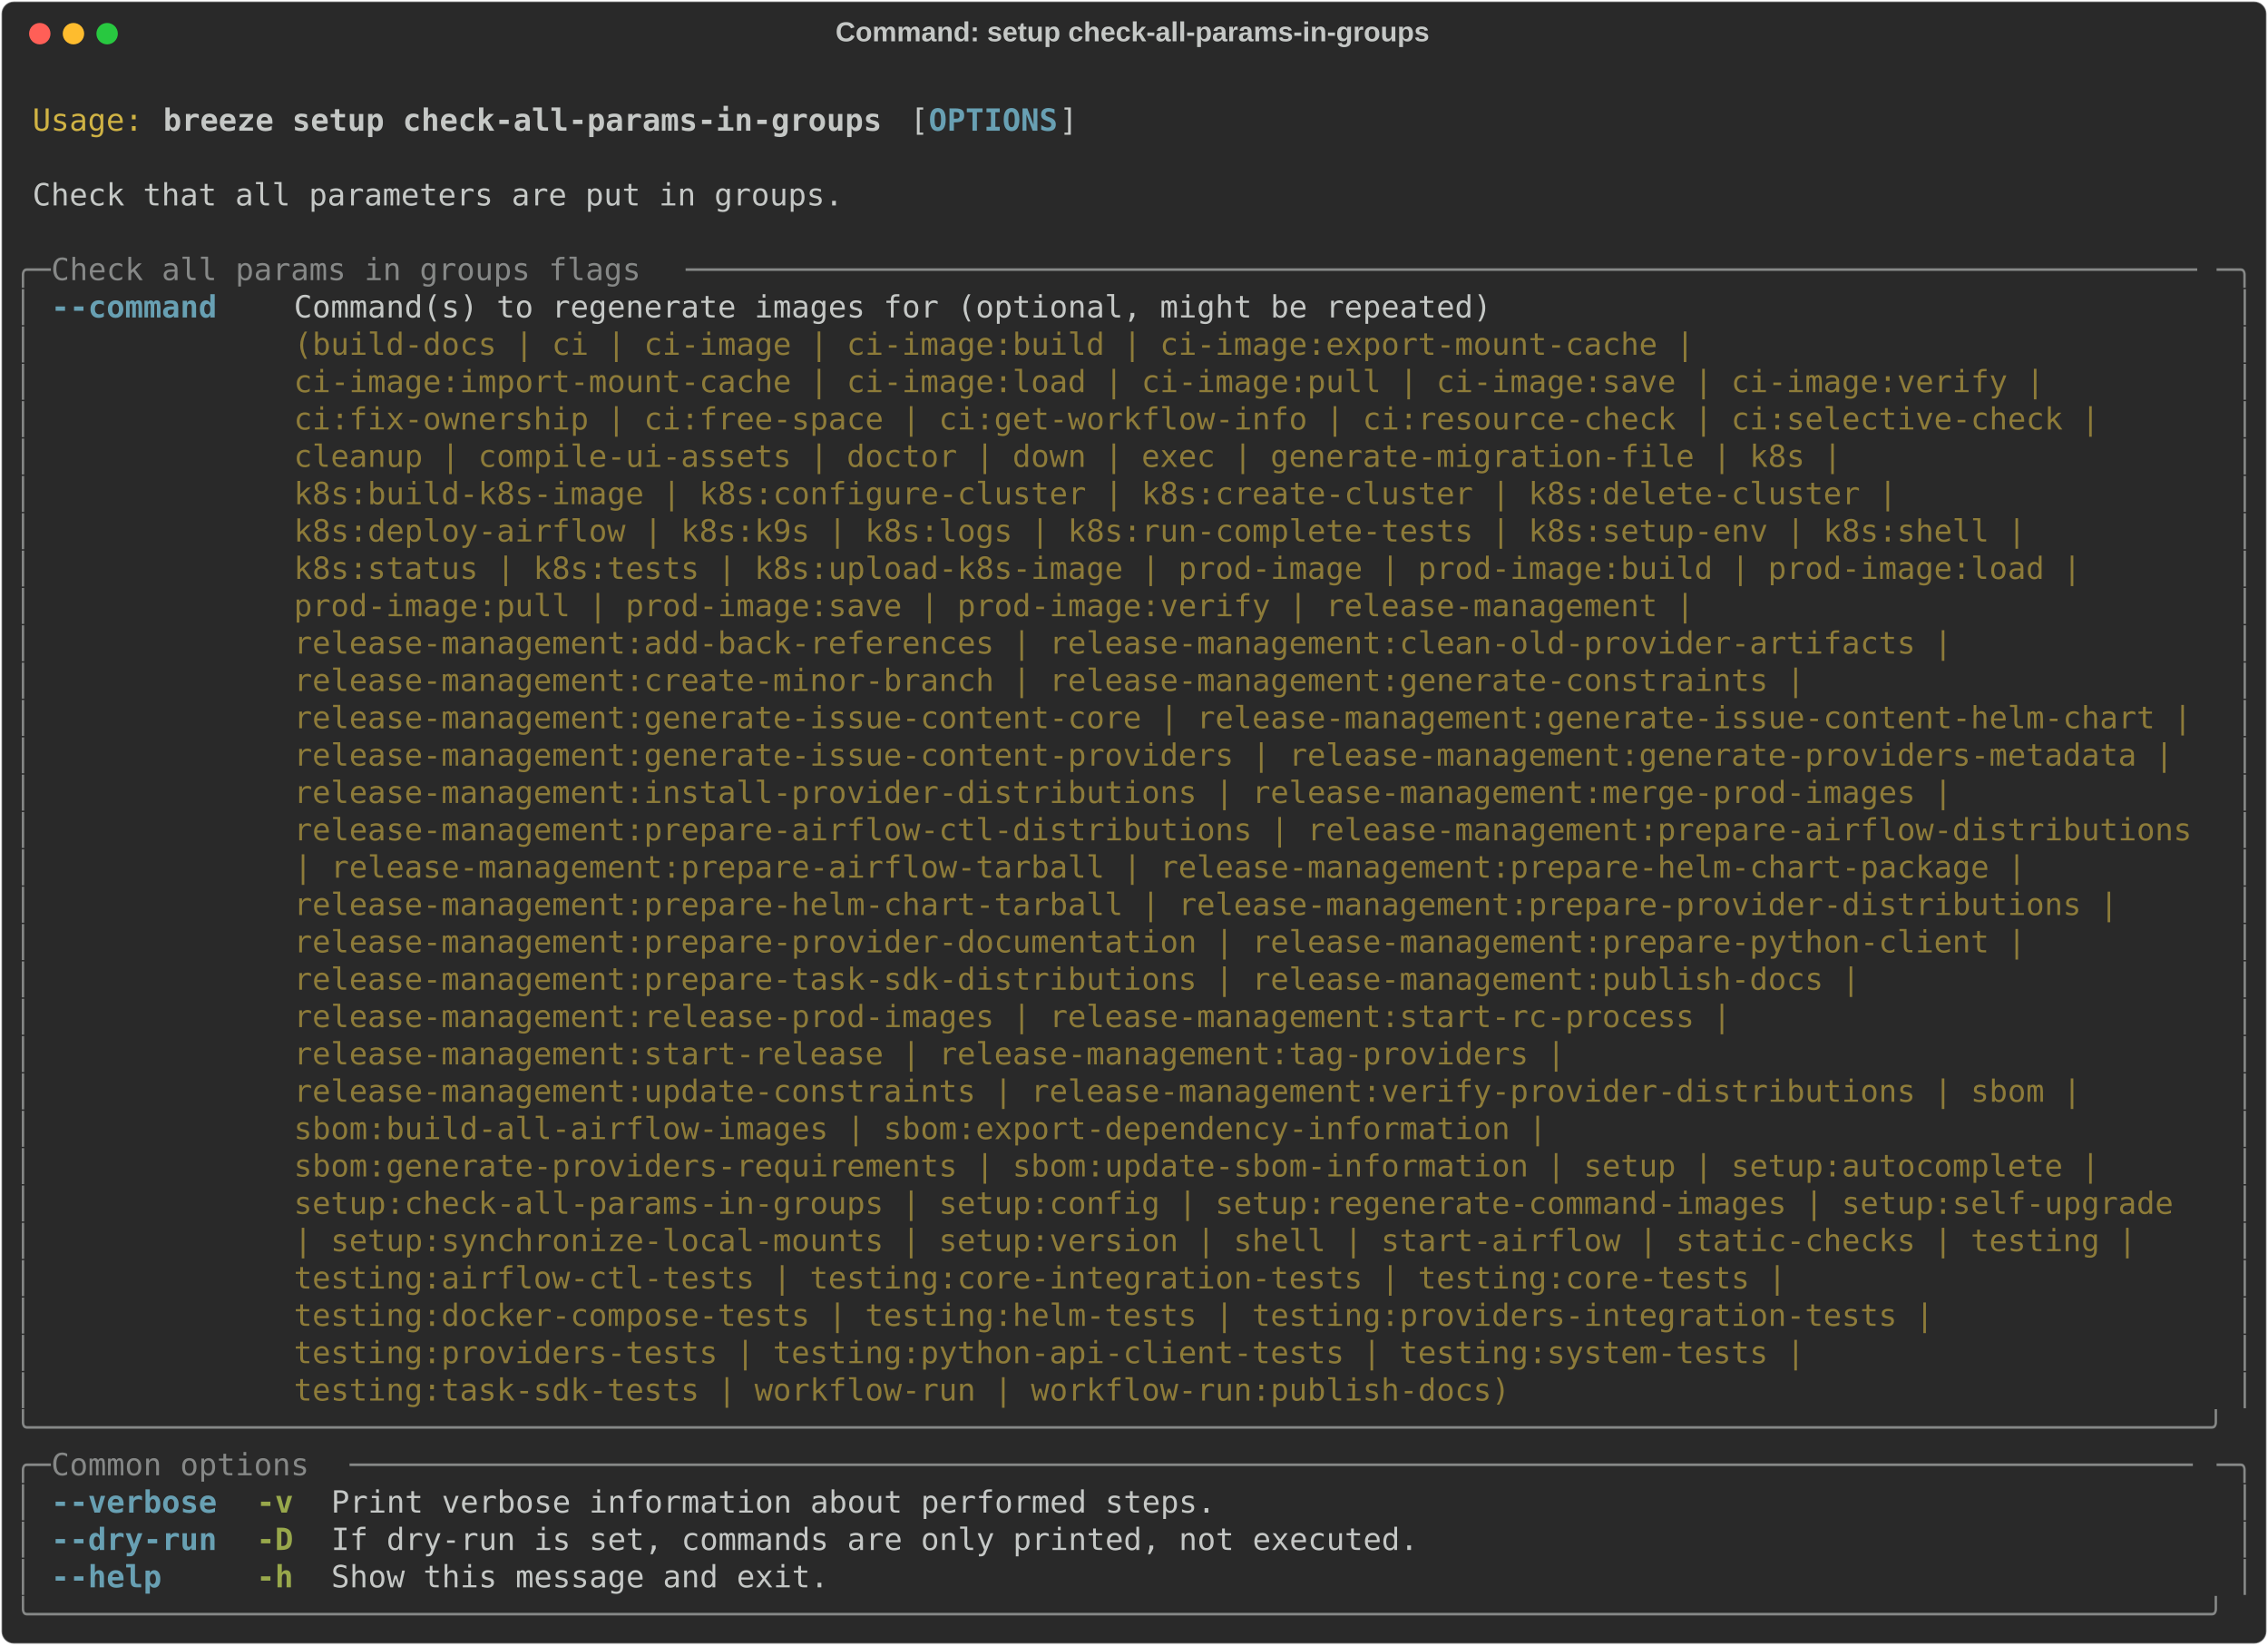
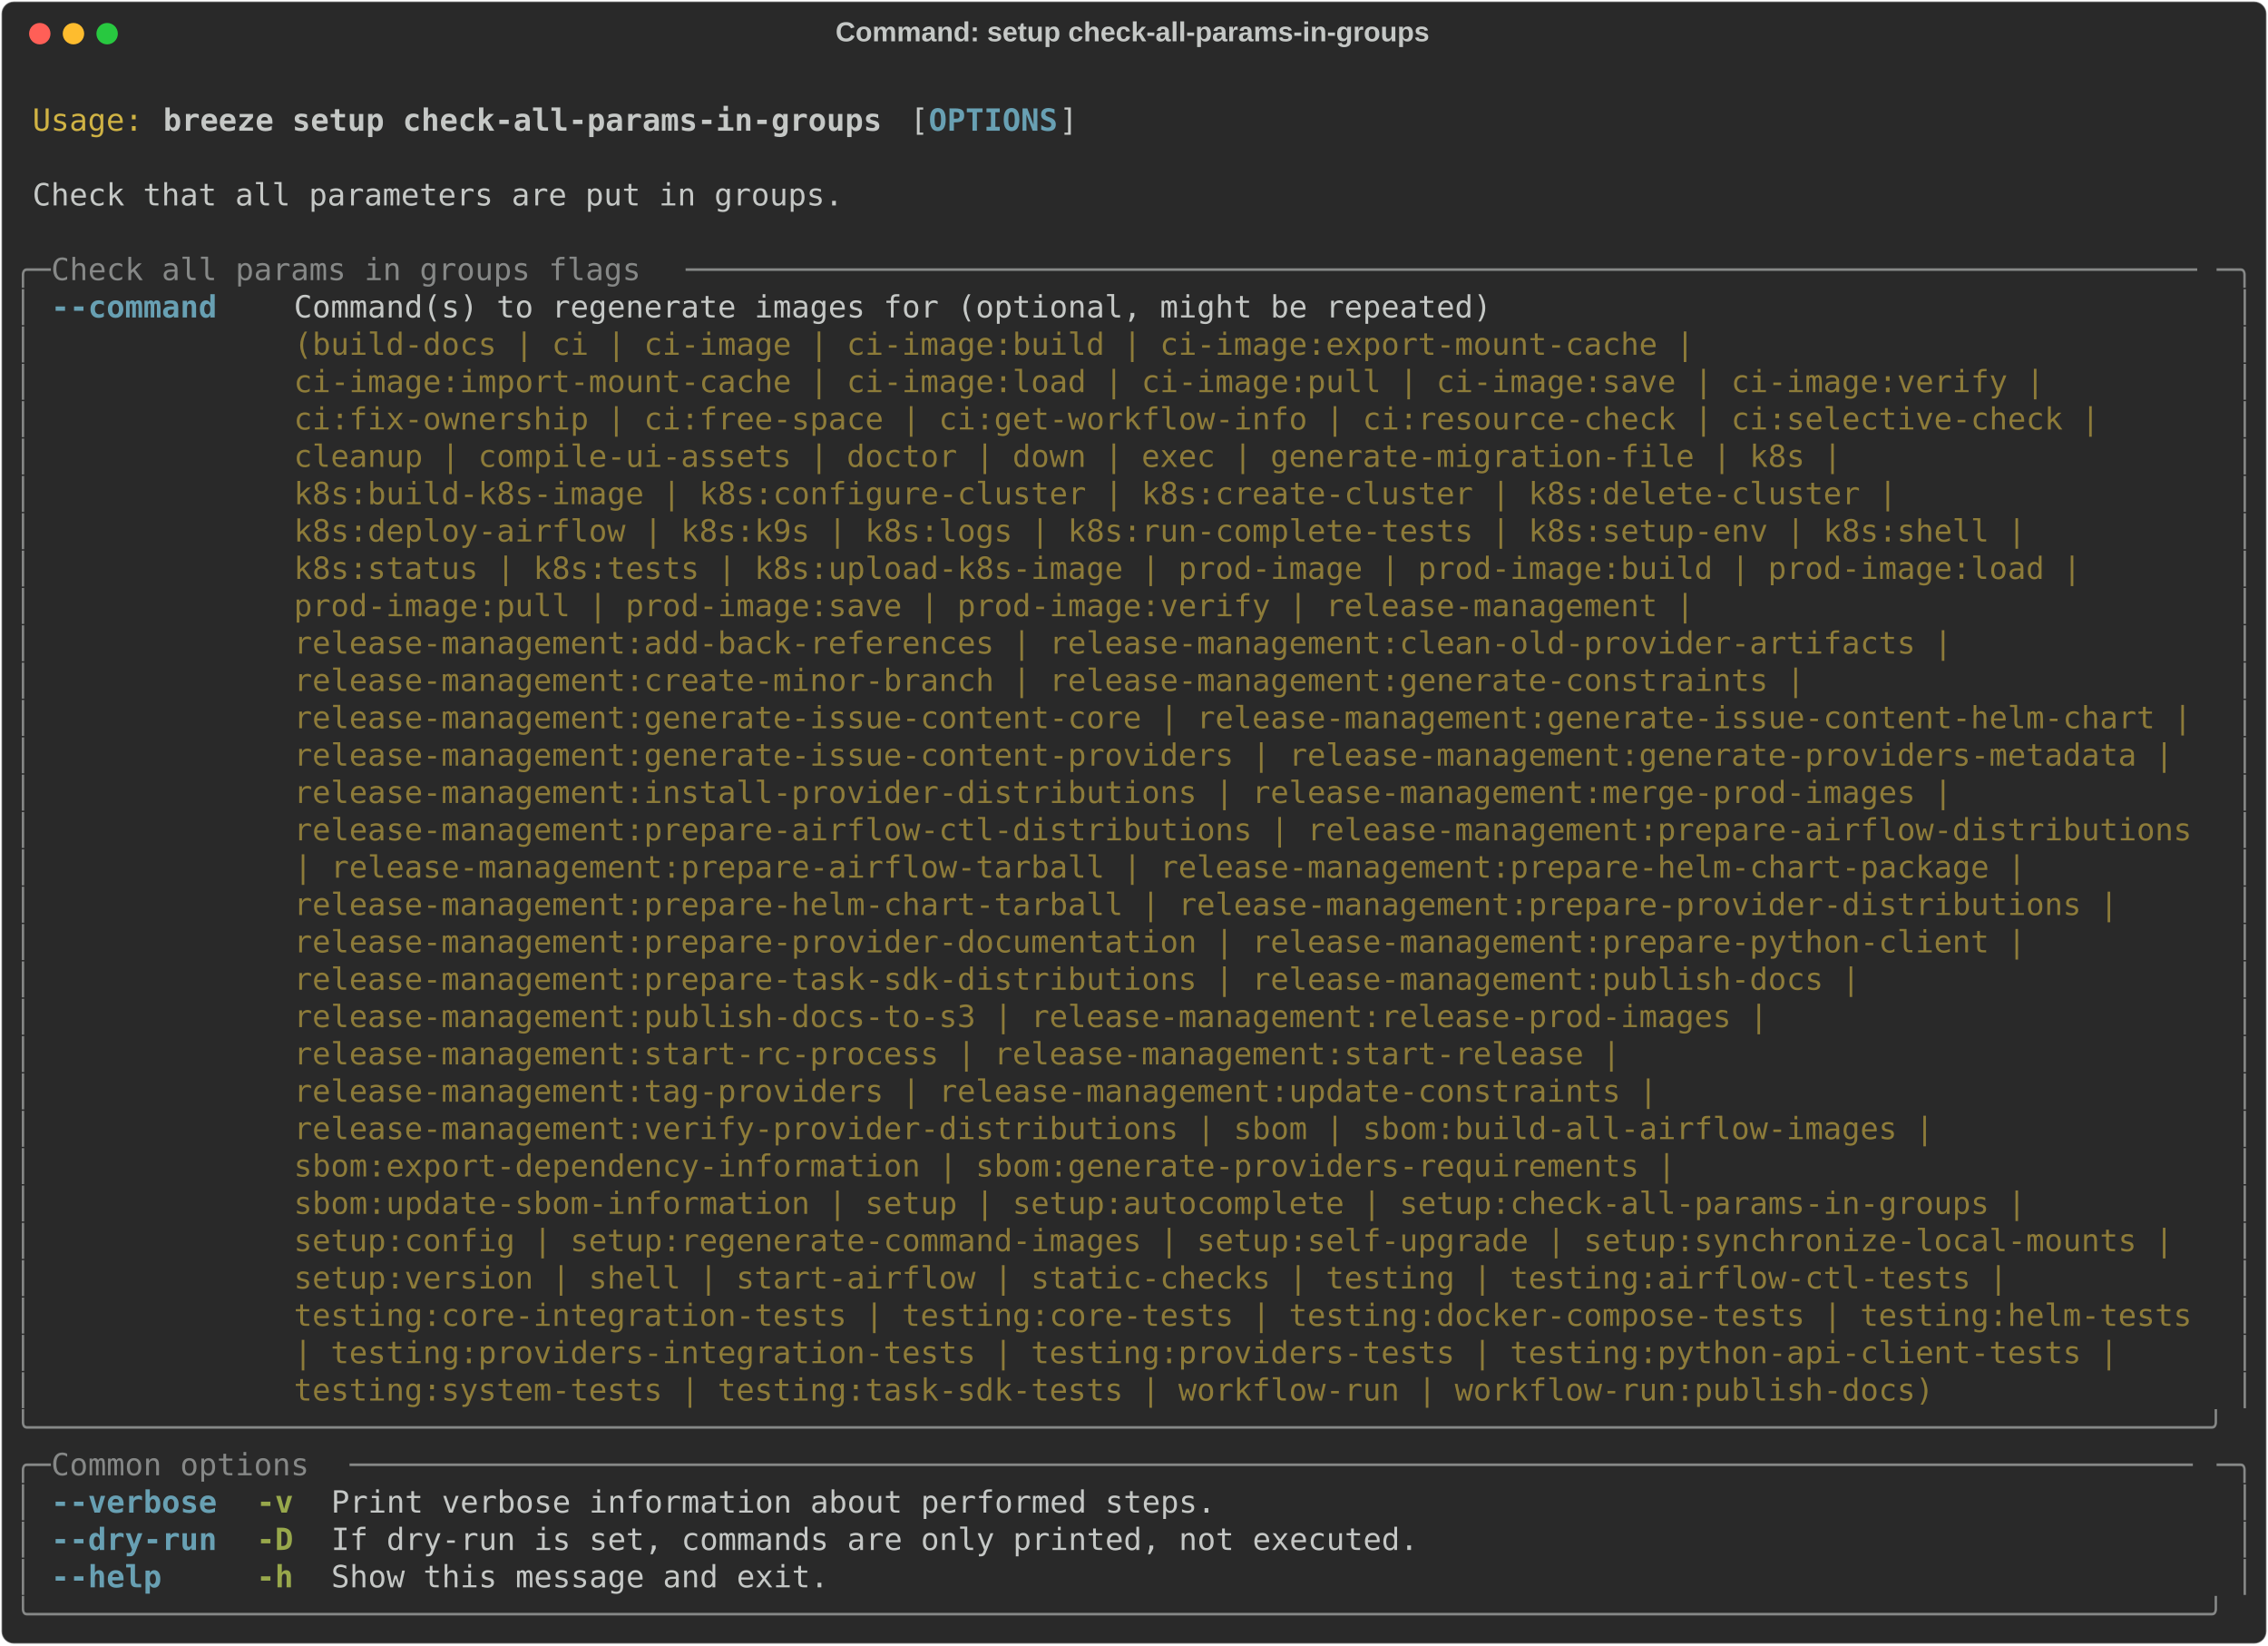
<svg xmlns="http://www.w3.org/2000/svg" class="rich-terminal" viewBox="0 0 1482 1074.8">
  <style>

    @font-face {
        font-family: "Fira Code";
        src: local("FiraCode-Regular"),
                url("https://cdnjs.cloudflare.com/ajax/libs/firacode/6.2.0/woff2/FiraCode-Regular.woff2") format("woff2"),
                url("https://cdnjs.cloudflare.com/ajax/libs/firacode/6.2.0/woff/FiraCode-Regular.woff") format("woff");
        font-style: normal;
        font-weight: 400;
    }
    @font-face {
        font-family: "Fira Code";
        src: local("FiraCode-Bold"),
                url("https://cdnjs.cloudflare.com/ajax/libs/firacode/6.2.0/woff2/FiraCode-Bold.woff2") format("woff2"),
                url("https://cdnjs.cloudflare.com/ajax/libs/firacode/6.2.0/woff/FiraCode-Bold.woff") format("woff");
        font-style: bold;
        font-weight: 700;
    }

    .breeze-setup-check-all-params-in-groups-matrix {
        font-family: Fira Code, monospace;
        font-size: 20px;
        line-height: 24.4px;
        font-variant-east-asian: full-width;
    }

    .breeze-setup-check-all-params-in-groups-title {
        font-size: 18px;
        font-weight: bold;
        font-family: arial;
    }

    .breeze-setup-check-all-params-in-groups-r1 { fill: #c5c8c6 }
.breeze-setup-check-all-params-in-groups-r2 { fill: #d0b344 }
.breeze-setup-check-all-params-in-groups-r3 { fill: #c5c8c6;font-weight: bold }
.breeze-setup-check-all-params-in-groups-r4 { fill: #68a0b3;font-weight: bold }
.breeze-setup-check-all-params-in-groups-r5 { fill: #868887 }
.breeze-setup-check-all-params-in-groups-r6 { fill: #8d7b39 }
.breeze-setup-check-all-params-in-groups-r7 { fill: #98a84b;font-weight: bold }
    </style>
  <defs>
    <clipPath id="breeze-setup-check-all-params-in-groups-clip-terminal">
      <rect x="0" y="0" width="1463.0" height="1023.8" />
    </clipPath>
    <clipPath id="breeze-setup-check-all-params-in-groups-line-0">
      <rect x="0" y="1.5" width="1464" height="24.65" />
    </clipPath>
    <clipPath id="breeze-setup-check-all-params-in-groups-line-1">
      <rect x="0" y="25.9" width="1464" height="24.65" />
    </clipPath>
    <clipPath id="breeze-setup-check-all-params-in-groups-line-2">
      <rect x="0" y="50.3" width="1464" height="24.65" />
    </clipPath>
    <clipPath id="breeze-setup-check-all-params-in-groups-line-3">
      <rect x="0" y="74.7" width="1464" height="24.65" />
    </clipPath>
    <clipPath id="breeze-setup-check-all-params-in-groups-line-4">
      <rect x="0" y="99.1" width="1464" height="24.65" />
    </clipPath>
    <clipPath id="breeze-setup-check-all-params-in-groups-line-5">
      <rect x="0" y="123.5" width="1464" height="24.65" />
    </clipPath>
    <clipPath id="breeze-setup-check-all-params-in-groups-line-6">
      <rect x="0" y="147.9" width="1464" height="24.65" />
    </clipPath>
    <clipPath id="breeze-setup-check-all-params-in-groups-line-7">
      <rect x="0" y="172.3" width="1464" height="24.65" />
    </clipPath>
    <clipPath id="breeze-setup-check-all-params-in-groups-line-8">
      <rect x="0" y="196.7" width="1464" height="24.65" />
    </clipPath>
    <clipPath id="breeze-setup-check-all-params-in-groups-line-9">
      <rect x="0" y="221.1" width="1464" height="24.65" />
    </clipPath>
    <clipPath id="breeze-setup-check-all-params-in-groups-line-10">
      <rect x="0" y="245.5" width="1464" height="24.65" />
    </clipPath>
    <clipPath id="breeze-setup-check-all-params-in-groups-line-11">
      <rect x="0" y="269.9" width="1464" height="24.65" />
    </clipPath>
    <clipPath id="breeze-setup-check-all-params-in-groups-line-12">
      <rect x="0" y="294.3" width="1464" height="24.65" />
    </clipPath>
    <clipPath id="breeze-setup-check-all-params-in-groups-line-13">
      <rect x="0" y="318.7" width="1464" height="24.65" />
    </clipPath>
    <clipPath id="breeze-setup-check-all-params-in-groups-line-14">
      <rect x="0" y="343.1" width="1464" height="24.65" />
    </clipPath>
    <clipPath id="breeze-setup-check-all-params-in-groups-line-15">
      <rect x="0" y="367.5" width="1464" height="24.65" />
    </clipPath>
    <clipPath id="breeze-setup-check-all-params-in-groups-line-16">
      <rect x="0" y="391.9" width="1464" height="24.65" />
    </clipPath>
    <clipPath id="breeze-setup-check-all-params-in-groups-line-17">
      <rect x="0" y="416.3" width="1464" height="24.65" />
    </clipPath>
    <clipPath id="breeze-setup-check-all-params-in-groups-line-18">
      <rect x="0" y="440.7" width="1464" height="24.65" />
    </clipPath>
    <clipPath id="breeze-setup-check-all-params-in-groups-line-19">
      <rect x="0" y="465.1" width="1464" height="24.65" />
    </clipPath>
    <clipPath id="breeze-setup-check-all-params-in-groups-line-20">
      <rect x="0" y="489.5" width="1464" height="24.65" />
    </clipPath>
    <clipPath id="breeze-setup-check-all-params-in-groups-line-21">
      <rect x="0" y="513.9" width="1464" height="24.65" />
    </clipPath>
    <clipPath id="breeze-setup-check-all-params-in-groups-line-22">
      <rect x="0" y="538.3" width="1464" height="24.65" />
    </clipPath>
    <clipPath id="breeze-setup-check-all-params-in-groups-line-23">
      <rect x="0" y="562.7" width="1464" height="24.65" />
    </clipPath>
    <clipPath id="breeze-setup-check-all-params-in-groups-line-24">
      <rect x="0" y="587.1" width="1464" height="24.65" />
    </clipPath>
    <clipPath id="breeze-setup-check-all-params-in-groups-line-25">
      <rect x="0" y="611.5" width="1464" height="24.65" />
    </clipPath>
    <clipPath id="breeze-setup-check-all-params-in-groups-line-26">
      <rect x="0" y="635.9" width="1464" height="24.65" />
    </clipPath>
    <clipPath id="breeze-setup-check-all-params-in-groups-line-27">
      <rect x="0" y="660.3" width="1464" height="24.65" />
    </clipPath>
    <clipPath id="breeze-setup-check-all-params-in-groups-line-28">
      <rect x="0" y="684.7" width="1464" height="24.65" />
    </clipPath>
    <clipPath id="breeze-setup-check-all-params-in-groups-line-29">
      <rect x="0" y="709.1" width="1464" height="24.65" />
    </clipPath>
    <clipPath id="breeze-setup-check-all-params-in-groups-line-30">
      <rect x="0" y="733.5" width="1464" height="24.65" />
    </clipPath>
    <clipPath id="breeze-setup-check-all-params-in-groups-line-31">
      <rect x="0" y="757.9" width="1464" height="24.65" />
    </clipPath>
    <clipPath id="breeze-setup-check-all-params-in-groups-line-32">
      <rect x="0" y="782.3" width="1464" height="24.65" />
    </clipPath>
    <clipPath id="breeze-setup-check-all-params-in-groups-line-33">
      <rect x="0" y="806.7" width="1464" height="24.65" />
    </clipPath>
    <clipPath id="breeze-setup-check-all-params-in-groups-line-34">
      <rect x="0" y="831.1" width="1464" height="24.65" />
    </clipPath>
    <clipPath id="breeze-setup-check-all-params-in-groups-line-35">
      <rect x="0" y="855.5" width="1464" height="24.65" />
    </clipPath>
    <clipPath id="breeze-setup-check-all-params-in-groups-line-36">
      <rect x="0" y="879.9" width="1464" height="24.65" />
    </clipPath>
    <clipPath id="breeze-setup-check-all-params-in-groups-line-37">
      <rect x="0" y="904.3" width="1464" height="24.65" />
    </clipPath>
    <clipPath id="breeze-setup-check-all-params-in-groups-line-38">
      <rect x="0" y="928.7" width="1464" height="24.65" />
    </clipPath>
    <clipPath id="breeze-setup-check-all-params-in-groups-line-39">
      <rect x="0" y="953.1" width="1464" height="24.65" />
    </clipPath>
    <clipPath id="breeze-setup-check-all-params-in-groups-line-40">
      <rect x="0" y="977.5" width="1464" height="24.65" />
    </clipPath>
  </defs>
  <rect fill="#292929" stroke="rgba(255,255,255,0.35)" stroke-width="1" x="1" y="1" width="1480" height="1072.8" rx="8" />
  <text class="breeze-setup-check-all-params-in-groups-title" fill="#c5c8c6" text-anchor="middle" x="740" y="27">Command: setup check-all-params-in-groups</text>
  <g transform="translate(26,22)">
    <circle cx="0" cy="0" r="7" fill="#ff5f57" />
    <circle cx="22" cy="0" r="7" fill="#febc2e" />
    <circle cx="44" cy="0" r="7" fill="#28c840" />
  </g>
  <g transform="translate(9, 41)" clip-path="url(#breeze-setup-check-all-params-in-groups-clip-terminal)">
    <g class="breeze-setup-check-all-params-in-groups-matrix">
      <text class="breeze-setup-check-all-params-in-groups-r1" x="1464" y="20" textLength="12.2" clip-path="url(#breeze-setup-check-all-params-in-groups-line-0)">
</text>
      <text class="breeze-setup-check-all-params-in-groups-r2" x="12.2" y="44.4" textLength="73.2" clip-path="url(#breeze-setup-check-all-params-in-groups-line-1)">Usage:</text>
      <text class="breeze-setup-check-all-params-in-groups-r3" x="97.6" y="44.4" textLength="475.8" clip-path="url(#breeze-setup-check-all-params-in-groups-line-1)">breeze setup check-all-params-in-groups</text>
      <text class="breeze-setup-check-all-params-in-groups-r1" x="585.6" y="44.4" textLength="12.2" clip-path="url(#breeze-setup-check-all-params-in-groups-line-1)">[</text>
      <text class="breeze-setup-check-all-params-in-groups-r4" x="597.8" y="44.4" textLength="85.4" clip-path="url(#breeze-setup-check-all-params-in-groups-line-1)">OPTIONS</text>
      <text class="breeze-setup-check-all-params-in-groups-r1" x="683.2" y="44.4" textLength="12.2" clip-path="url(#breeze-setup-check-all-params-in-groups-line-1)">]</text>
      <text class="breeze-setup-check-all-params-in-groups-r1" x="1464" y="44.4" textLength="12.2" clip-path="url(#breeze-setup-check-all-params-in-groups-line-1)">
</text>
      <text class="breeze-setup-check-all-params-in-groups-r1" x="1464" y="68.8" textLength="12.2" clip-path="url(#breeze-setup-check-all-params-in-groups-line-2)">
</text>
      <text class="breeze-setup-check-all-params-in-groups-r1" x="12.2" y="93.2" textLength="536.8" clip-path="url(#breeze-setup-check-all-params-in-groups-line-3)">Check that all parameters are put in groups.</text>
      <text class="breeze-setup-check-all-params-in-groups-r1" x="1464" y="93.2" textLength="12.2" clip-path="url(#breeze-setup-check-all-params-in-groups-line-3)">
</text>
      <text class="breeze-setup-check-all-params-in-groups-r1" x="1464" y="117.6" textLength="12.2" clip-path="url(#breeze-setup-check-all-params-in-groups-line-4)">
</text>
      <text class="breeze-setup-check-all-params-in-groups-r5" x="0" y="142" textLength="24.4" clip-path="url(#breeze-setup-check-all-params-in-groups-line-5)">╭─</text>
      <text class="breeze-setup-check-all-params-in-groups-r5" x="24.4" y="142" textLength="414.8" clip-path="url(#breeze-setup-check-all-params-in-groups-line-5)"> Check all params in groups flags </text>
      <text class="breeze-setup-check-all-params-in-groups-r5" x="439.2" y="142" textLength="1000.4" clip-path="url(#breeze-setup-check-all-params-in-groups-line-5)">──────────────────────────────────────────────────────────────────────────────────</text>
      <text class="breeze-setup-check-all-params-in-groups-r5" x="1439.6" y="142" textLength="24.4" clip-path="url(#breeze-setup-check-all-params-in-groups-line-5)">─╮</text>
      <text class="breeze-setup-check-all-params-in-groups-r1" x="1464" y="142" textLength="12.2" clip-path="url(#breeze-setup-check-all-params-in-groups-line-5)">
</text>
      <text class="breeze-setup-check-all-params-in-groups-r5" x="0" y="166.4" textLength="12.2" clip-path="url(#breeze-setup-check-all-params-in-groups-line-6)">│</text>
      <text class="breeze-setup-check-all-params-in-groups-r4" x="24.4" y="166.4" textLength="109.8" clip-path="url(#breeze-setup-check-all-params-in-groups-line-6)">--command</text>
      <text class="breeze-setup-check-all-params-in-groups-r1" x="183" y="166.4" textLength="1256.6" clip-path="url(#breeze-setup-check-all-params-in-groups-line-6)">Command(s) to regenerate images for (optional, might be repeated)                                      </text>
      <text class="breeze-setup-check-all-params-in-groups-r5" x="1451.8" y="166.4" textLength="12.2" clip-path="url(#breeze-setup-check-all-params-in-groups-line-6)">│</text>
      <text class="breeze-setup-check-all-params-in-groups-r1" x="1464" y="166.4" textLength="12.2" clip-path="url(#breeze-setup-check-all-params-in-groups-line-6)">
</text>
      <text class="breeze-setup-check-all-params-in-groups-r5" x="0" y="190.8" textLength="12.2" clip-path="url(#breeze-setup-check-all-params-in-groups-line-7)">│</text>
      <text class="breeze-setup-check-all-params-in-groups-r6" x="183" y="190.8" textLength="1256.6" clip-path="url(#breeze-setup-check-all-params-in-groups-line-7)">(build-docs | ci | ci-image | ci-image:build | ci-image:export-mount-cache |                           </text>
      <text class="breeze-setup-check-all-params-in-groups-r5" x="1451.8" y="190.8" textLength="12.2" clip-path="url(#breeze-setup-check-all-params-in-groups-line-7)">│</text>
      <text class="breeze-setup-check-all-params-in-groups-r1" x="1464" y="190.8" textLength="12.2" clip-path="url(#breeze-setup-check-all-params-in-groups-line-7)">
</text>
      <text class="breeze-setup-check-all-params-in-groups-r5" x="0" y="215.2" textLength="12.2" clip-path="url(#breeze-setup-check-all-params-in-groups-line-8)">│</text>
      <text class="breeze-setup-check-all-params-in-groups-r6" x="183" y="215.2" textLength="1256.6" clip-path="url(#breeze-setup-check-all-params-in-groups-line-8)">ci-image:import-mount-cache | ci-image:load | ci-image:pull | ci-image:save | ci-image:verify |        </text>
      <text class="breeze-setup-check-all-params-in-groups-r5" x="1451.8" y="215.2" textLength="12.2" clip-path="url(#breeze-setup-check-all-params-in-groups-line-8)">│</text>
      <text class="breeze-setup-check-all-params-in-groups-r1" x="1464" y="215.2" textLength="12.2" clip-path="url(#breeze-setup-check-all-params-in-groups-line-8)">
</text>
      <text class="breeze-setup-check-all-params-in-groups-r5" x="0" y="239.6" textLength="12.2" clip-path="url(#breeze-setup-check-all-params-in-groups-line-9)">│</text>
      <text class="breeze-setup-check-all-params-in-groups-r6" x="183" y="239.6" textLength="1256.6" clip-path="url(#breeze-setup-check-all-params-in-groups-line-9)">ci:fix-ownership | ci:free-space | ci:get-workflow-info | ci:resource-check | ci:selective-check |     </text>
      <text class="breeze-setup-check-all-params-in-groups-r5" x="1451.8" y="239.6" textLength="12.2" clip-path="url(#breeze-setup-check-all-params-in-groups-line-9)">│</text>
      <text class="breeze-setup-check-all-params-in-groups-r1" x="1464" y="239.6" textLength="12.2" clip-path="url(#breeze-setup-check-all-params-in-groups-line-9)">
</text>
      <text class="breeze-setup-check-all-params-in-groups-r5" x="0" y="264" textLength="12.2" clip-path="url(#breeze-setup-check-all-params-in-groups-line-10)">│</text>
      <text class="breeze-setup-check-all-params-in-groups-r6" x="183" y="264" textLength="1256.6" clip-path="url(#breeze-setup-check-all-params-in-groups-line-10)">cleanup | compile-ui-assets | doctor | down | exec | generate-migration-file | k8s |                   </text>
      <text class="breeze-setup-check-all-params-in-groups-r5" x="1451.8" y="264" textLength="12.2" clip-path="url(#breeze-setup-check-all-params-in-groups-line-10)">│</text>
      <text class="breeze-setup-check-all-params-in-groups-r1" x="1464" y="264" textLength="12.2" clip-path="url(#breeze-setup-check-all-params-in-groups-line-10)">
</text>
      <text class="breeze-setup-check-all-params-in-groups-r5" x="0" y="288.4" textLength="12.2" clip-path="url(#breeze-setup-check-all-params-in-groups-line-11)">│</text>
      <text class="breeze-setup-check-all-params-in-groups-r6" x="183" y="288.4" textLength="1256.6" clip-path="url(#breeze-setup-check-all-params-in-groups-line-11)">k8s:build-k8s-image | k8s:configure-cluster | k8s:create-cluster | k8s:delete-cluster |                </text>
      <text class="breeze-setup-check-all-params-in-groups-r5" x="1451.8" y="288.4" textLength="12.2" clip-path="url(#breeze-setup-check-all-params-in-groups-line-11)">│</text>
      <text class="breeze-setup-check-all-params-in-groups-r1" x="1464" y="288.4" textLength="12.2" clip-path="url(#breeze-setup-check-all-params-in-groups-line-11)">
</text>
      <text class="breeze-setup-check-all-params-in-groups-r5" x="0" y="312.8" textLength="12.2" clip-path="url(#breeze-setup-check-all-params-in-groups-line-12)">│</text>
      <text class="breeze-setup-check-all-params-in-groups-r6" x="183" y="312.8" textLength="1256.6" clip-path="url(#breeze-setup-check-all-params-in-groups-line-12)">k8s:deploy-airflow | k8s:k9s | k8s:logs | k8s:run-complete-tests | k8s:setup-env | k8s:shell |         </text>
      <text class="breeze-setup-check-all-params-in-groups-r5" x="1451.8" y="312.8" textLength="12.2" clip-path="url(#breeze-setup-check-all-params-in-groups-line-12)">│</text>
      <text class="breeze-setup-check-all-params-in-groups-r1" x="1464" y="312.8" textLength="12.2" clip-path="url(#breeze-setup-check-all-params-in-groups-line-12)">
</text>
      <text class="breeze-setup-check-all-params-in-groups-r5" x="0" y="337.2" textLength="12.2" clip-path="url(#breeze-setup-check-all-params-in-groups-line-13)">│</text>
      <text class="breeze-setup-check-all-params-in-groups-r6" x="183" y="337.2" textLength="1256.6" clip-path="url(#breeze-setup-check-all-params-in-groups-line-13)">k8s:status | k8s:tests | k8s:upload-k8s-image | prod-image | prod-image:build | prod-image:load |      </text>
      <text class="breeze-setup-check-all-params-in-groups-r5" x="1451.8" y="337.2" textLength="12.2" clip-path="url(#breeze-setup-check-all-params-in-groups-line-13)">│</text>
      <text class="breeze-setup-check-all-params-in-groups-r1" x="1464" y="337.2" textLength="12.2" clip-path="url(#breeze-setup-check-all-params-in-groups-line-13)">
</text>
      <text class="breeze-setup-check-all-params-in-groups-r5" x="0" y="361.6" textLength="12.2" clip-path="url(#breeze-setup-check-all-params-in-groups-line-14)">│</text>
      <text class="breeze-setup-check-all-params-in-groups-r6" x="183" y="361.6" textLength="1256.6" clip-path="url(#breeze-setup-check-all-params-in-groups-line-14)">prod-image:pull | prod-image:save | prod-image:verify | release-management |                           </text>
      <text class="breeze-setup-check-all-params-in-groups-r5" x="1451.8" y="361.6" textLength="12.2" clip-path="url(#breeze-setup-check-all-params-in-groups-line-14)">│</text>
      <text class="breeze-setup-check-all-params-in-groups-r1" x="1464" y="361.6" textLength="12.2" clip-path="url(#breeze-setup-check-all-params-in-groups-line-14)">
</text>
      <text class="breeze-setup-check-all-params-in-groups-r5" x="0" y="386" textLength="12.2" clip-path="url(#breeze-setup-check-all-params-in-groups-line-15)">│</text>
      <text class="breeze-setup-check-all-params-in-groups-r6" x="183" y="386" textLength="1256.6" clip-path="url(#breeze-setup-check-all-params-in-groups-line-15)">release-management:add-back-references | release-management:clean-old-provider-artifacts |             </text>
      <text class="breeze-setup-check-all-params-in-groups-r5" x="1451.8" y="386" textLength="12.2" clip-path="url(#breeze-setup-check-all-params-in-groups-line-15)">│</text>
      <text class="breeze-setup-check-all-params-in-groups-r1" x="1464" y="386" textLength="12.2" clip-path="url(#breeze-setup-check-all-params-in-groups-line-15)">
</text>
      <text class="breeze-setup-check-all-params-in-groups-r5" x="0" y="410.4" textLength="12.2" clip-path="url(#breeze-setup-check-all-params-in-groups-line-16)">│</text>
      <text class="breeze-setup-check-all-params-in-groups-r6" x="183" y="410.4" textLength="1256.6" clip-path="url(#breeze-setup-check-all-params-in-groups-line-16)">release-management:create-minor-branch | release-management:generate-constraints |                     </text>
      <text class="breeze-setup-check-all-params-in-groups-r5" x="1451.8" y="410.4" textLength="12.2" clip-path="url(#breeze-setup-check-all-params-in-groups-line-16)">│</text>
      <text class="breeze-setup-check-all-params-in-groups-r1" x="1464" y="410.4" textLength="12.2" clip-path="url(#breeze-setup-check-all-params-in-groups-line-16)">
</text>
      <text class="breeze-setup-check-all-params-in-groups-r5" x="0" y="434.8" textLength="12.2" clip-path="url(#breeze-setup-check-all-params-in-groups-line-17)">│</text>
      <text class="breeze-setup-check-all-params-in-groups-r6" x="183" y="434.8" textLength="1256.6" clip-path="url(#breeze-setup-check-all-params-in-groups-line-17)">release-management:generate-issue-content-core | release-management:generate-issue-content-helm-chart |</text>
      <text class="breeze-setup-check-all-params-in-groups-r5" x="1451.8" y="434.8" textLength="12.2" clip-path="url(#breeze-setup-check-all-params-in-groups-line-17)">│</text>
      <text class="breeze-setup-check-all-params-in-groups-r1" x="1464" y="434.8" textLength="12.2" clip-path="url(#breeze-setup-check-all-params-in-groups-line-17)">
</text>
      <text class="breeze-setup-check-all-params-in-groups-r5" x="0" y="459.2" textLength="12.2" clip-path="url(#breeze-setup-check-all-params-in-groups-line-18)">│</text>
      <text class="breeze-setup-check-all-params-in-groups-r6" x="183" y="459.2" textLength="1256.6" clip-path="url(#breeze-setup-check-all-params-in-groups-line-18)">release-management:generate-issue-content-providers | release-management:generate-providers-metadata | </text>
      <text class="breeze-setup-check-all-params-in-groups-r5" x="1451.8" y="459.2" textLength="12.2" clip-path="url(#breeze-setup-check-all-params-in-groups-line-18)">│</text>
      <text class="breeze-setup-check-all-params-in-groups-r1" x="1464" y="459.2" textLength="12.2" clip-path="url(#breeze-setup-check-all-params-in-groups-line-18)">
</text>
      <text class="breeze-setup-check-all-params-in-groups-r5" x="0" y="483.6" textLength="12.2" clip-path="url(#breeze-setup-check-all-params-in-groups-line-19)">│</text>
      <text class="breeze-setup-check-all-params-in-groups-r6" x="183" y="483.6" textLength="1256.6" clip-path="url(#breeze-setup-check-all-params-in-groups-line-19)">release-management:install-provider-distributions | release-management:merge-prod-images |             </text>
      <text class="breeze-setup-check-all-params-in-groups-r5" x="1451.8" y="483.6" textLength="12.2" clip-path="url(#breeze-setup-check-all-params-in-groups-line-19)">│</text>
      <text class="breeze-setup-check-all-params-in-groups-r1" x="1464" y="483.6" textLength="12.2" clip-path="url(#breeze-setup-check-all-params-in-groups-line-19)">
</text>
      <text class="breeze-setup-check-all-params-in-groups-r5" x="0" y="508" textLength="12.2" clip-path="url(#breeze-setup-check-all-params-in-groups-line-20)">│</text>
      <text class="breeze-setup-check-all-params-in-groups-r6" x="183" y="508" textLength="1256.6" clip-path="url(#breeze-setup-check-all-params-in-groups-line-20)">release-management:prepare-airflow-ctl-distributions | release-management:prepare-airflow-distributions</text>
      <text class="breeze-setup-check-all-params-in-groups-r5" x="1451.8" y="508" textLength="12.2" clip-path="url(#breeze-setup-check-all-params-in-groups-line-20)">│</text>
      <text class="breeze-setup-check-all-params-in-groups-r1" x="1464" y="508" textLength="12.2" clip-path="url(#breeze-setup-check-all-params-in-groups-line-20)">
</text>
      <text class="breeze-setup-check-all-params-in-groups-r5" x="0" y="532.4" textLength="12.2" clip-path="url(#breeze-setup-check-all-params-in-groups-line-21)">│</text>
      <text class="breeze-setup-check-all-params-in-groups-r6" x="183" y="532.4" textLength="1256.6" clip-path="url(#breeze-setup-check-all-params-in-groups-line-21)">| release-management:prepare-airflow-tarball | release-management:prepare-helm-chart-package |         </text>
      <text class="breeze-setup-check-all-params-in-groups-r5" x="1451.8" y="532.4" textLength="12.2" clip-path="url(#breeze-setup-check-all-params-in-groups-line-21)">│</text>
      <text class="breeze-setup-check-all-params-in-groups-r1" x="1464" y="532.4" textLength="12.2" clip-path="url(#breeze-setup-check-all-params-in-groups-line-21)">
</text>
      <text class="breeze-setup-check-all-params-in-groups-r5" x="0" y="556.8" textLength="12.2" clip-path="url(#breeze-setup-check-all-params-in-groups-line-22)">│</text>
      <text class="breeze-setup-check-all-params-in-groups-r6" x="183" y="556.8" textLength="1256.6" clip-path="url(#breeze-setup-check-all-params-in-groups-line-22)">release-management:prepare-helm-chart-tarball | release-management:prepare-provider-distributions |    </text>
      <text class="breeze-setup-check-all-params-in-groups-r5" x="1451.8" y="556.8" textLength="12.2" clip-path="url(#breeze-setup-check-all-params-in-groups-line-22)">│</text>
      <text class="breeze-setup-check-all-params-in-groups-r1" x="1464" y="556.8" textLength="12.2" clip-path="url(#breeze-setup-check-all-params-in-groups-line-22)">
</text>
      <text class="breeze-setup-check-all-params-in-groups-r5" x="0" y="581.2" textLength="12.2" clip-path="url(#breeze-setup-check-all-params-in-groups-line-23)">│</text>
      <text class="breeze-setup-check-all-params-in-groups-r6" x="183" y="581.2" textLength="1256.6" clip-path="url(#breeze-setup-check-all-params-in-groups-line-23)">release-management:prepare-provider-documentation | release-management:prepare-python-client |         </text>
      <text class="breeze-setup-check-all-params-in-groups-r5" x="1451.8" y="581.2" textLength="12.2" clip-path="url(#breeze-setup-check-all-params-in-groups-line-23)">│</text>
      <text class="breeze-setup-check-all-params-in-groups-r1" x="1464" y="581.2" textLength="12.2" clip-path="url(#breeze-setup-check-all-params-in-groups-line-23)">
</text>
      <text class="breeze-setup-check-all-params-in-groups-r5" x="0" y="605.6" textLength="12.2" clip-path="url(#breeze-setup-check-all-params-in-groups-line-24)">│</text>
      <text class="breeze-setup-check-all-params-in-groups-r6" x="183" y="605.6" textLength="1256.6" clip-path="url(#breeze-setup-check-all-params-in-groups-line-24)">release-management:prepare-task-sdk-distributions | release-management:publish-docs |                  </text>
      <text class="breeze-setup-check-all-params-in-groups-r5" x="1451.8" y="605.6" textLength="12.2" clip-path="url(#breeze-setup-check-all-params-in-groups-line-24)">│</text>
      <text class="breeze-setup-check-all-params-in-groups-r1" x="1464" y="605.6" textLength="12.2" clip-path="url(#breeze-setup-check-all-params-in-groups-line-24)">
</text>
      <text class="breeze-setup-check-all-params-in-groups-r5" x="0" y="630" textLength="12.2" clip-path="url(#breeze-setup-check-all-params-in-groups-line-25)">│</text>
-       <text class="breeze-setup-check-all-params-in-groups-r6" x="183" y="630" textLength="1256.6" clip-path="url(#breeze-setup-check-all-params-in-groups-line-25)">release-management:release-prod-images | release-management:start-rc-process |                         </text>
+       <text class="breeze-setup-check-all-params-in-groups-r6" x="183" y="630" textLength="1256.6" clip-path="url(#breeze-setup-check-all-params-in-groups-line-25)">release-management:publish-docs-to-s3 | release-management:release-prod-images |                       </text>
      <text class="breeze-setup-check-all-params-in-groups-r5" x="1451.8" y="630" textLength="12.2" clip-path="url(#breeze-setup-check-all-params-in-groups-line-25)">│</text>
      <text class="breeze-setup-check-all-params-in-groups-r1" x="1464" y="630" textLength="12.2" clip-path="url(#breeze-setup-check-all-params-in-groups-line-25)">
</text>
      <text class="breeze-setup-check-all-params-in-groups-r5" x="0" y="654.4" textLength="12.2" clip-path="url(#breeze-setup-check-all-params-in-groups-line-26)">│</text>
-       <text class="breeze-setup-check-all-params-in-groups-r6" x="183" y="654.4" textLength="1256.6" clip-path="url(#breeze-setup-check-all-params-in-groups-line-26)">release-management:start-release | release-management:tag-providers |                                  </text>
+       <text class="breeze-setup-check-all-params-in-groups-r6" x="183" y="654.4" textLength="1256.6" clip-path="url(#breeze-setup-check-all-params-in-groups-line-26)">release-management:start-rc-process | release-management:start-release |                               </text>
      <text class="breeze-setup-check-all-params-in-groups-r5" x="1451.8" y="654.4" textLength="12.2" clip-path="url(#breeze-setup-check-all-params-in-groups-line-26)">│</text>
      <text class="breeze-setup-check-all-params-in-groups-r1" x="1464" y="654.4" textLength="12.2" clip-path="url(#breeze-setup-check-all-params-in-groups-line-26)">
</text>
      <text class="breeze-setup-check-all-params-in-groups-r5" x="0" y="678.8" textLength="12.2" clip-path="url(#breeze-setup-check-all-params-in-groups-line-27)">│</text>
-       <text class="breeze-setup-check-all-params-in-groups-r6" x="183" y="678.8" textLength="1256.6" clip-path="url(#breeze-setup-check-all-params-in-groups-line-27)">release-management:update-constraints | release-management:verify-provider-distributions | sbom |      </text>
+       <text class="breeze-setup-check-all-params-in-groups-r6" x="183" y="678.8" textLength="1256.6" clip-path="url(#breeze-setup-check-all-params-in-groups-line-27)">release-management:tag-providers | release-management:update-constraints |                             </text>
      <text class="breeze-setup-check-all-params-in-groups-r5" x="1451.8" y="678.8" textLength="12.2" clip-path="url(#breeze-setup-check-all-params-in-groups-line-27)">│</text>
      <text class="breeze-setup-check-all-params-in-groups-r1" x="1464" y="678.8" textLength="12.2" clip-path="url(#breeze-setup-check-all-params-in-groups-line-27)">
</text>
      <text class="breeze-setup-check-all-params-in-groups-r5" x="0" y="703.2" textLength="12.2" clip-path="url(#breeze-setup-check-all-params-in-groups-line-28)">│</text>
-       <text class="breeze-setup-check-all-params-in-groups-r6" x="183" y="703.2" textLength="1256.6" clip-path="url(#breeze-setup-check-all-params-in-groups-line-28)">sbom:build-all-airflow-images | sbom:export-dependency-information |                                   </text>
+       <text class="breeze-setup-check-all-params-in-groups-r6" x="183" y="703.2" textLength="1256.6" clip-path="url(#breeze-setup-check-all-params-in-groups-line-28)">release-management:verify-provider-distributions | sbom | sbom:build-all-airflow-images |              </text>
      <text class="breeze-setup-check-all-params-in-groups-r5" x="1451.8" y="703.2" textLength="12.2" clip-path="url(#breeze-setup-check-all-params-in-groups-line-28)">│</text>
      <text class="breeze-setup-check-all-params-in-groups-r1" x="1464" y="703.2" textLength="12.2" clip-path="url(#breeze-setup-check-all-params-in-groups-line-28)">
</text>
      <text class="breeze-setup-check-all-params-in-groups-r5" x="0" y="727.6" textLength="12.2" clip-path="url(#breeze-setup-check-all-params-in-groups-line-29)">│</text>
-       <text class="breeze-setup-check-all-params-in-groups-r6" x="183" y="727.6" textLength="1256.6" clip-path="url(#breeze-setup-check-all-params-in-groups-line-29)">sbom:generate-providers-requirements | sbom:update-sbom-information | setup | setup:autocomplete |     </text>
+       <text class="breeze-setup-check-all-params-in-groups-r6" x="183" y="727.6" textLength="1256.6" clip-path="url(#breeze-setup-check-all-params-in-groups-line-29)">sbom:export-dependency-information | sbom:generate-providers-requirements |                            </text>
      <text class="breeze-setup-check-all-params-in-groups-r5" x="1451.8" y="727.6" textLength="12.2" clip-path="url(#breeze-setup-check-all-params-in-groups-line-29)">│</text>
      <text class="breeze-setup-check-all-params-in-groups-r1" x="1464" y="727.6" textLength="12.2" clip-path="url(#breeze-setup-check-all-params-in-groups-line-29)">
</text>
      <text class="breeze-setup-check-all-params-in-groups-r5" x="0" y="752" textLength="12.2" clip-path="url(#breeze-setup-check-all-params-in-groups-line-30)">│</text>
-       <text class="breeze-setup-check-all-params-in-groups-r6" x="183" y="752" textLength="1256.6" clip-path="url(#breeze-setup-check-all-params-in-groups-line-30)">setup:check-all-params-in-groups | setup:config | setup:regenerate-command-images | setup:self-upgrade </text>
+       <text class="breeze-setup-check-all-params-in-groups-r6" x="183" y="752" textLength="1256.6" clip-path="url(#breeze-setup-check-all-params-in-groups-line-30)">sbom:update-sbom-information | setup | setup:autocomplete | setup:check-all-params-in-groups |         </text>
      <text class="breeze-setup-check-all-params-in-groups-r5" x="1451.8" y="752" textLength="12.2" clip-path="url(#breeze-setup-check-all-params-in-groups-line-30)">│</text>
      <text class="breeze-setup-check-all-params-in-groups-r1" x="1464" y="752" textLength="12.2" clip-path="url(#breeze-setup-check-all-params-in-groups-line-30)">
</text>
      <text class="breeze-setup-check-all-params-in-groups-r5" x="0" y="776.4" textLength="12.2" clip-path="url(#breeze-setup-check-all-params-in-groups-line-31)">│</text>
-       <text class="breeze-setup-check-all-params-in-groups-r6" x="183" y="776.4" textLength="1256.6" clip-path="url(#breeze-setup-check-all-params-in-groups-line-31)">| setup:synchronize-local-mounts | setup:version | shell | start-airflow | static-checks | testing |   </text>
+       <text class="breeze-setup-check-all-params-in-groups-r6" x="183" y="776.4" textLength="1256.6" clip-path="url(#breeze-setup-check-all-params-in-groups-line-31)">setup:config | setup:regenerate-command-images | setup:self-upgrade | setup:synchronize-local-mounts | </text>
      <text class="breeze-setup-check-all-params-in-groups-r5" x="1451.8" y="776.4" textLength="12.2" clip-path="url(#breeze-setup-check-all-params-in-groups-line-31)">│</text>
      <text class="breeze-setup-check-all-params-in-groups-r1" x="1464" y="776.4" textLength="12.2" clip-path="url(#breeze-setup-check-all-params-in-groups-line-31)">
</text>
      <text class="breeze-setup-check-all-params-in-groups-r5" x="0" y="800.8" textLength="12.2" clip-path="url(#breeze-setup-check-all-params-in-groups-line-32)">│</text>
-       <text class="breeze-setup-check-all-params-in-groups-r6" x="183" y="800.8" textLength="1256.6" clip-path="url(#breeze-setup-check-all-params-in-groups-line-32)">testing:airflow-ctl-tests | testing:core-integration-tests | testing:core-tests |                      </text>
+       <text class="breeze-setup-check-all-params-in-groups-r6" x="183" y="800.8" textLength="1256.6" clip-path="url(#breeze-setup-check-all-params-in-groups-line-32)">setup:version | shell | start-airflow | static-checks | testing | testing:airflow-ctl-tests |          </text>
      <text class="breeze-setup-check-all-params-in-groups-r5" x="1451.8" y="800.8" textLength="12.2" clip-path="url(#breeze-setup-check-all-params-in-groups-line-32)">│</text>
      <text class="breeze-setup-check-all-params-in-groups-r1" x="1464" y="800.8" textLength="12.2" clip-path="url(#breeze-setup-check-all-params-in-groups-line-32)">
</text>
      <text class="breeze-setup-check-all-params-in-groups-r5" x="0" y="825.2" textLength="12.2" clip-path="url(#breeze-setup-check-all-params-in-groups-line-33)">│</text>
-       <text class="breeze-setup-check-all-params-in-groups-r6" x="183" y="825.2" textLength="1256.6" clip-path="url(#breeze-setup-check-all-params-in-groups-line-33)">testing:docker-compose-tests | testing:helm-tests | testing:providers-integration-tests |              </text>
+       <text class="breeze-setup-check-all-params-in-groups-r6" x="183" y="825.2" textLength="1256.6" clip-path="url(#breeze-setup-check-all-params-in-groups-line-33)">testing:core-integration-tests | testing:core-tests | testing:docker-compose-tests | testing:helm-tests</text>
      <text class="breeze-setup-check-all-params-in-groups-r5" x="1451.8" y="825.2" textLength="12.2" clip-path="url(#breeze-setup-check-all-params-in-groups-line-33)">│</text>
      <text class="breeze-setup-check-all-params-in-groups-r1" x="1464" y="825.2" textLength="12.2" clip-path="url(#breeze-setup-check-all-params-in-groups-line-33)">
</text>
      <text class="breeze-setup-check-all-params-in-groups-r5" x="0" y="849.6" textLength="12.2" clip-path="url(#breeze-setup-check-all-params-in-groups-line-34)">│</text>
-       <text class="breeze-setup-check-all-params-in-groups-r6" x="183" y="849.6" textLength="1256.6" clip-path="url(#breeze-setup-check-all-params-in-groups-line-34)">testing:providers-tests | testing:python-api-client-tests | testing:system-tests |                     </text>
+       <text class="breeze-setup-check-all-params-in-groups-r6" x="183" y="849.6" textLength="1256.6" clip-path="url(#breeze-setup-check-all-params-in-groups-line-34)">| testing:providers-integration-tests | testing:providers-tests | testing:python-api-client-tests |    </text>
      <text class="breeze-setup-check-all-params-in-groups-r5" x="1451.8" y="849.6" textLength="12.2" clip-path="url(#breeze-setup-check-all-params-in-groups-line-34)">│</text>
      <text class="breeze-setup-check-all-params-in-groups-r1" x="1464" y="849.6" textLength="12.2" clip-path="url(#breeze-setup-check-all-params-in-groups-line-34)">
</text>
      <text class="breeze-setup-check-all-params-in-groups-r5" x="0" y="874" textLength="12.2" clip-path="url(#breeze-setup-check-all-params-in-groups-line-35)">│</text>
-       <text class="breeze-setup-check-all-params-in-groups-r6" x="183" y="874" textLength="1256.6" clip-path="url(#breeze-setup-check-all-params-in-groups-line-35)">testing:task-sdk-tests | workflow-run | workflow-run:publish-docs)                                     </text>
+       <text class="breeze-setup-check-all-params-in-groups-r6" x="183" y="874" textLength="1256.6" clip-path="url(#breeze-setup-check-all-params-in-groups-line-35)">testing:system-tests | testing:task-sdk-tests | workflow-run | workflow-run:publish-docs)              </text>
      <text class="breeze-setup-check-all-params-in-groups-r5" x="1451.8" y="874" textLength="12.2" clip-path="url(#breeze-setup-check-all-params-in-groups-line-35)">│</text>
      <text class="breeze-setup-check-all-params-in-groups-r1" x="1464" y="874" textLength="12.2" clip-path="url(#breeze-setup-check-all-params-in-groups-line-35)">
</text>
      <text class="breeze-setup-check-all-params-in-groups-r5" x="0" y="898.4" textLength="1464" clip-path="url(#breeze-setup-check-all-params-in-groups-line-36)">╰──────────────────────────────────────────────────────────────────────────────────────────────────────────────────────╯</text>
      <text class="breeze-setup-check-all-params-in-groups-r1" x="1464" y="898.4" textLength="12.2" clip-path="url(#breeze-setup-check-all-params-in-groups-line-36)">
</text>
      <text class="breeze-setup-check-all-params-in-groups-r5" x="0" y="922.8" textLength="24.4" clip-path="url(#breeze-setup-check-all-params-in-groups-line-37)">╭─</text>
      <text class="breeze-setup-check-all-params-in-groups-r5" x="24.4" y="922.8" textLength="195.2" clip-path="url(#breeze-setup-check-all-params-in-groups-line-37)"> Common options </text>
      <text class="breeze-setup-check-all-params-in-groups-r5" x="219.6" y="922.8" textLength="1220" clip-path="url(#breeze-setup-check-all-params-in-groups-line-37)">────────────────────────────────────────────────────────────────────────────────────────────────────</text>
      <text class="breeze-setup-check-all-params-in-groups-r5" x="1439.6" y="922.8" textLength="24.4" clip-path="url(#breeze-setup-check-all-params-in-groups-line-37)">─╮</text>
      <text class="breeze-setup-check-all-params-in-groups-r1" x="1464" y="922.8" textLength="12.2" clip-path="url(#breeze-setup-check-all-params-in-groups-line-37)">
</text>
      <text class="breeze-setup-check-all-params-in-groups-r5" x="0" y="947.2" textLength="12.2" clip-path="url(#breeze-setup-check-all-params-in-groups-line-38)">│</text>
      <text class="breeze-setup-check-all-params-in-groups-r4" x="24.4" y="947.2" textLength="109.8" clip-path="url(#breeze-setup-check-all-params-in-groups-line-38)">--verbose</text>
      <text class="breeze-setup-check-all-params-in-groups-r7" x="158.6" y="947.2" textLength="24.4" clip-path="url(#breeze-setup-check-all-params-in-groups-line-38)">-v</text>
      <text class="breeze-setup-check-all-params-in-groups-r1" x="207.4" y="947.2" textLength="585.6" clip-path="url(#breeze-setup-check-all-params-in-groups-line-38)">Print verbose information about performed steps.</text>
      <text class="breeze-setup-check-all-params-in-groups-r5" x="1451.8" y="947.2" textLength="12.2" clip-path="url(#breeze-setup-check-all-params-in-groups-line-38)">│</text>
      <text class="breeze-setup-check-all-params-in-groups-r1" x="1464" y="947.2" textLength="12.2" clip-path="url(#breeze-setup-check-all-params-in-groups-line-38)">
</text>
      <text class="breeze-setup-check-all-params-in-groups-r5" x="0" y="971.6" textLength="12.2" clip-path="url(#breeze-setup-check-all-params-in-groups-line-39)">│</text>
      <text class="breeze-setup-check-all-params-in-groups-r4" x="24.4" y="971.6" textLength="109.8" clip-path="url(#breeze-setup-check-all-params-in-groups-line-39)">--dry-run</text>
      <text class="breeze-setup-check-all-params-in-groups-r7" x="158.6" y="971.6" textLength="24.4" clip-path="url(#breeze-setup-check-all-params-in-groups-line-39)">-D</text>
      <text class="breeze-setup-check-all-params-in-groups-r1" x="207.4" y="971.6" textLength="719.8" clip-path="url(#breeze-setup-check-all-params-in-groups-line-39)">If dry-run is set, commands are only printed, not executed.</text>
      <text class="breeze-setup-check-all-params-in-groups-r5" x="1451.8" y="971.6" textLength="12.2" clip-path="url(#breeze-setup-check-all-params-in-groups-line-39)">│</text>
      <text class="breeze-setup-check-all-params-in-groups-r1" x="1464" y="971.6" textLength="12.2" clip-path="url(#breeze-setup-check-all-params-in-groups-line-39)">
</text>
      <text class="breeze-setup-check-all-params-in-groups-r5" x="0" y="996" textLength="12.2" clip-path="url(#breeze-setup-check-all-params-in-groups-line-40)">│</text>
      <text class="breeze-setup-check-all-params-in-groups-r4" x="24.4" y="996" textLength="73.2" clip-path="url(#breeze-setup-check-all-params-in-groups-line-40)">--help</text>
      <text class="breeze-setup-check-all-params-in-groups-r7" x="158.6" y="996" textLength="24.4" clip-path="url(#breeze-setup-check-all-params-in-groups-line-40)">-h</text>
      <text class="breeze-setup-check-all-params-in-groups-r1" x="207.4" y="996" textLength="329.4" clip-path="url(#breeze-setup-check-all-params-in-groups-line-40)">Show this message and exit.</text>
      <text class="breeze-setup-check-all-params-in-groups-r5" x="1451.8" y="996" textLength="12.2" clip-path="url(#breeze-setup-check-all-params-in-groups-line-40)">│</text>
      <text class="breeze-setup-check-all-params-in-groups-r1" x="1464" y="996" textLength="12.2" clip-path="url(#breeze-setup-check-all-params-in-groups-line-40)">
</text>
      <text class="breeze-setup-check-all-params-in-groups-r5" x="0" y="1020.4" textLength="1464" clip-path="url(#breeze-setup-check-all-params-in-groups-line-41)">╰──────────────────────────────────────────────────────────────────────────────────────────────────────────────────────╯</text>
      <text class="breeze-setup-check-all-params-in-groups-r1" x="1464" y="1020.4" textLength="12.2" clip-path="url(#breeze-setup-check-all-params-in-groups-line-41)">
</text>
    </g>
  </g>
</svg>
